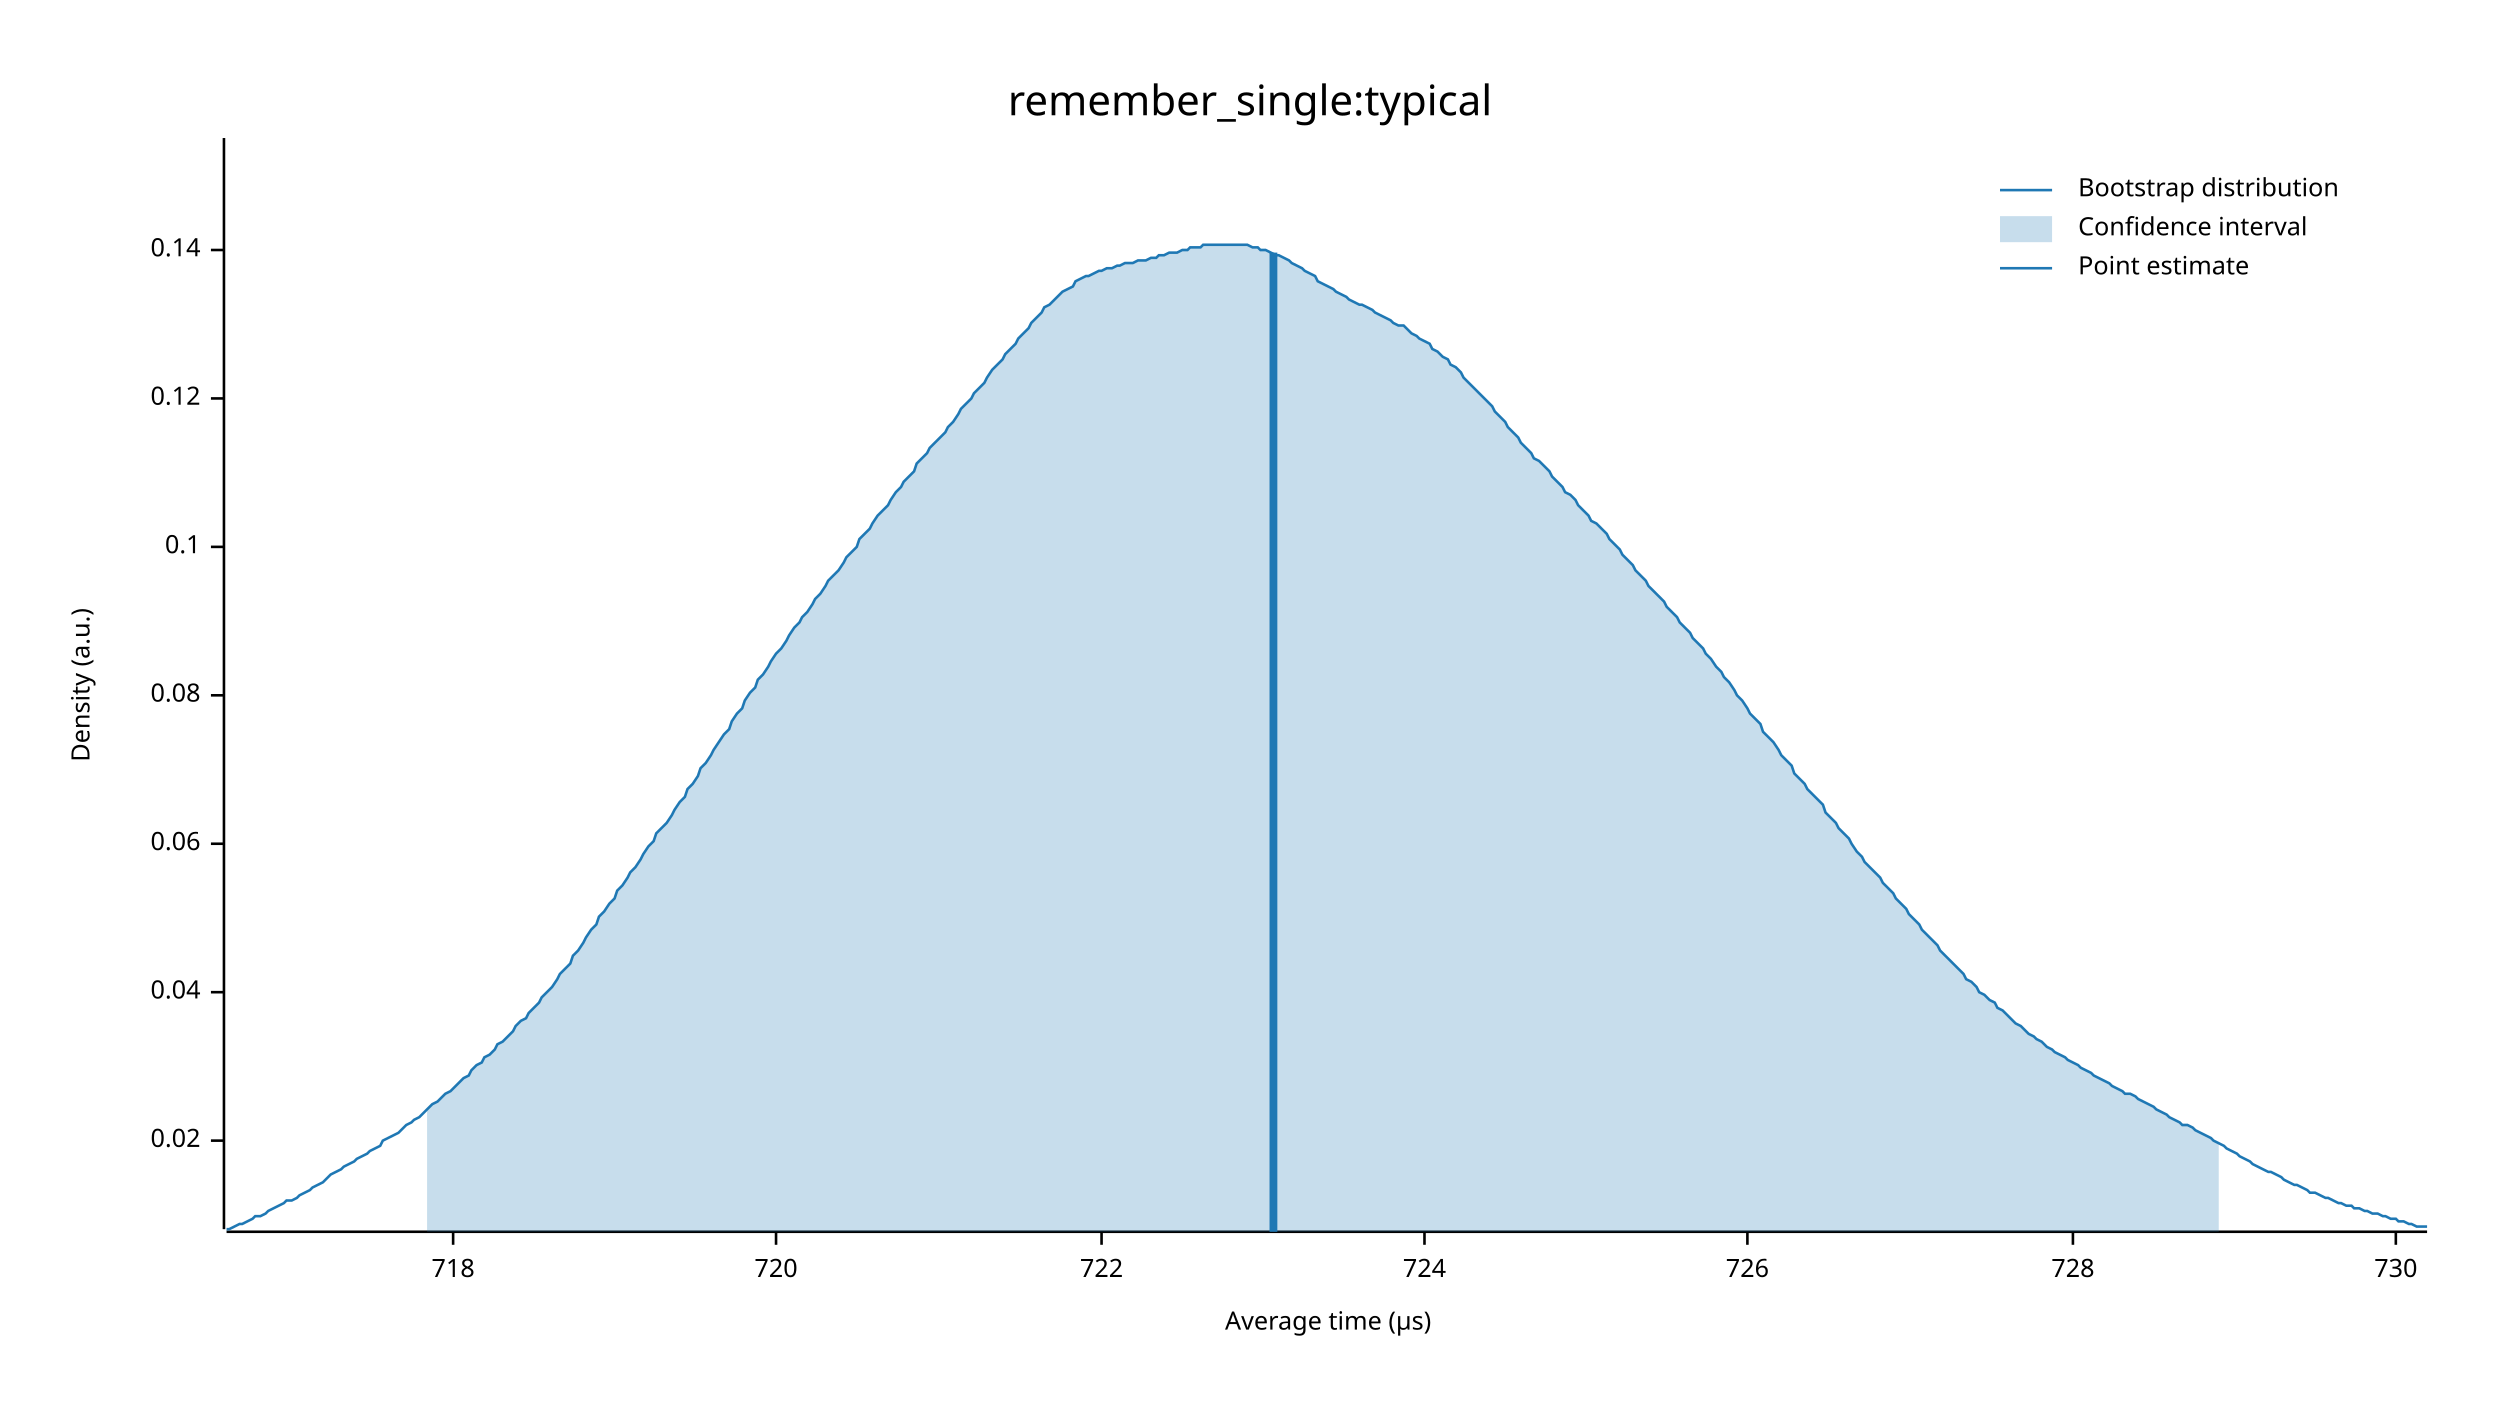
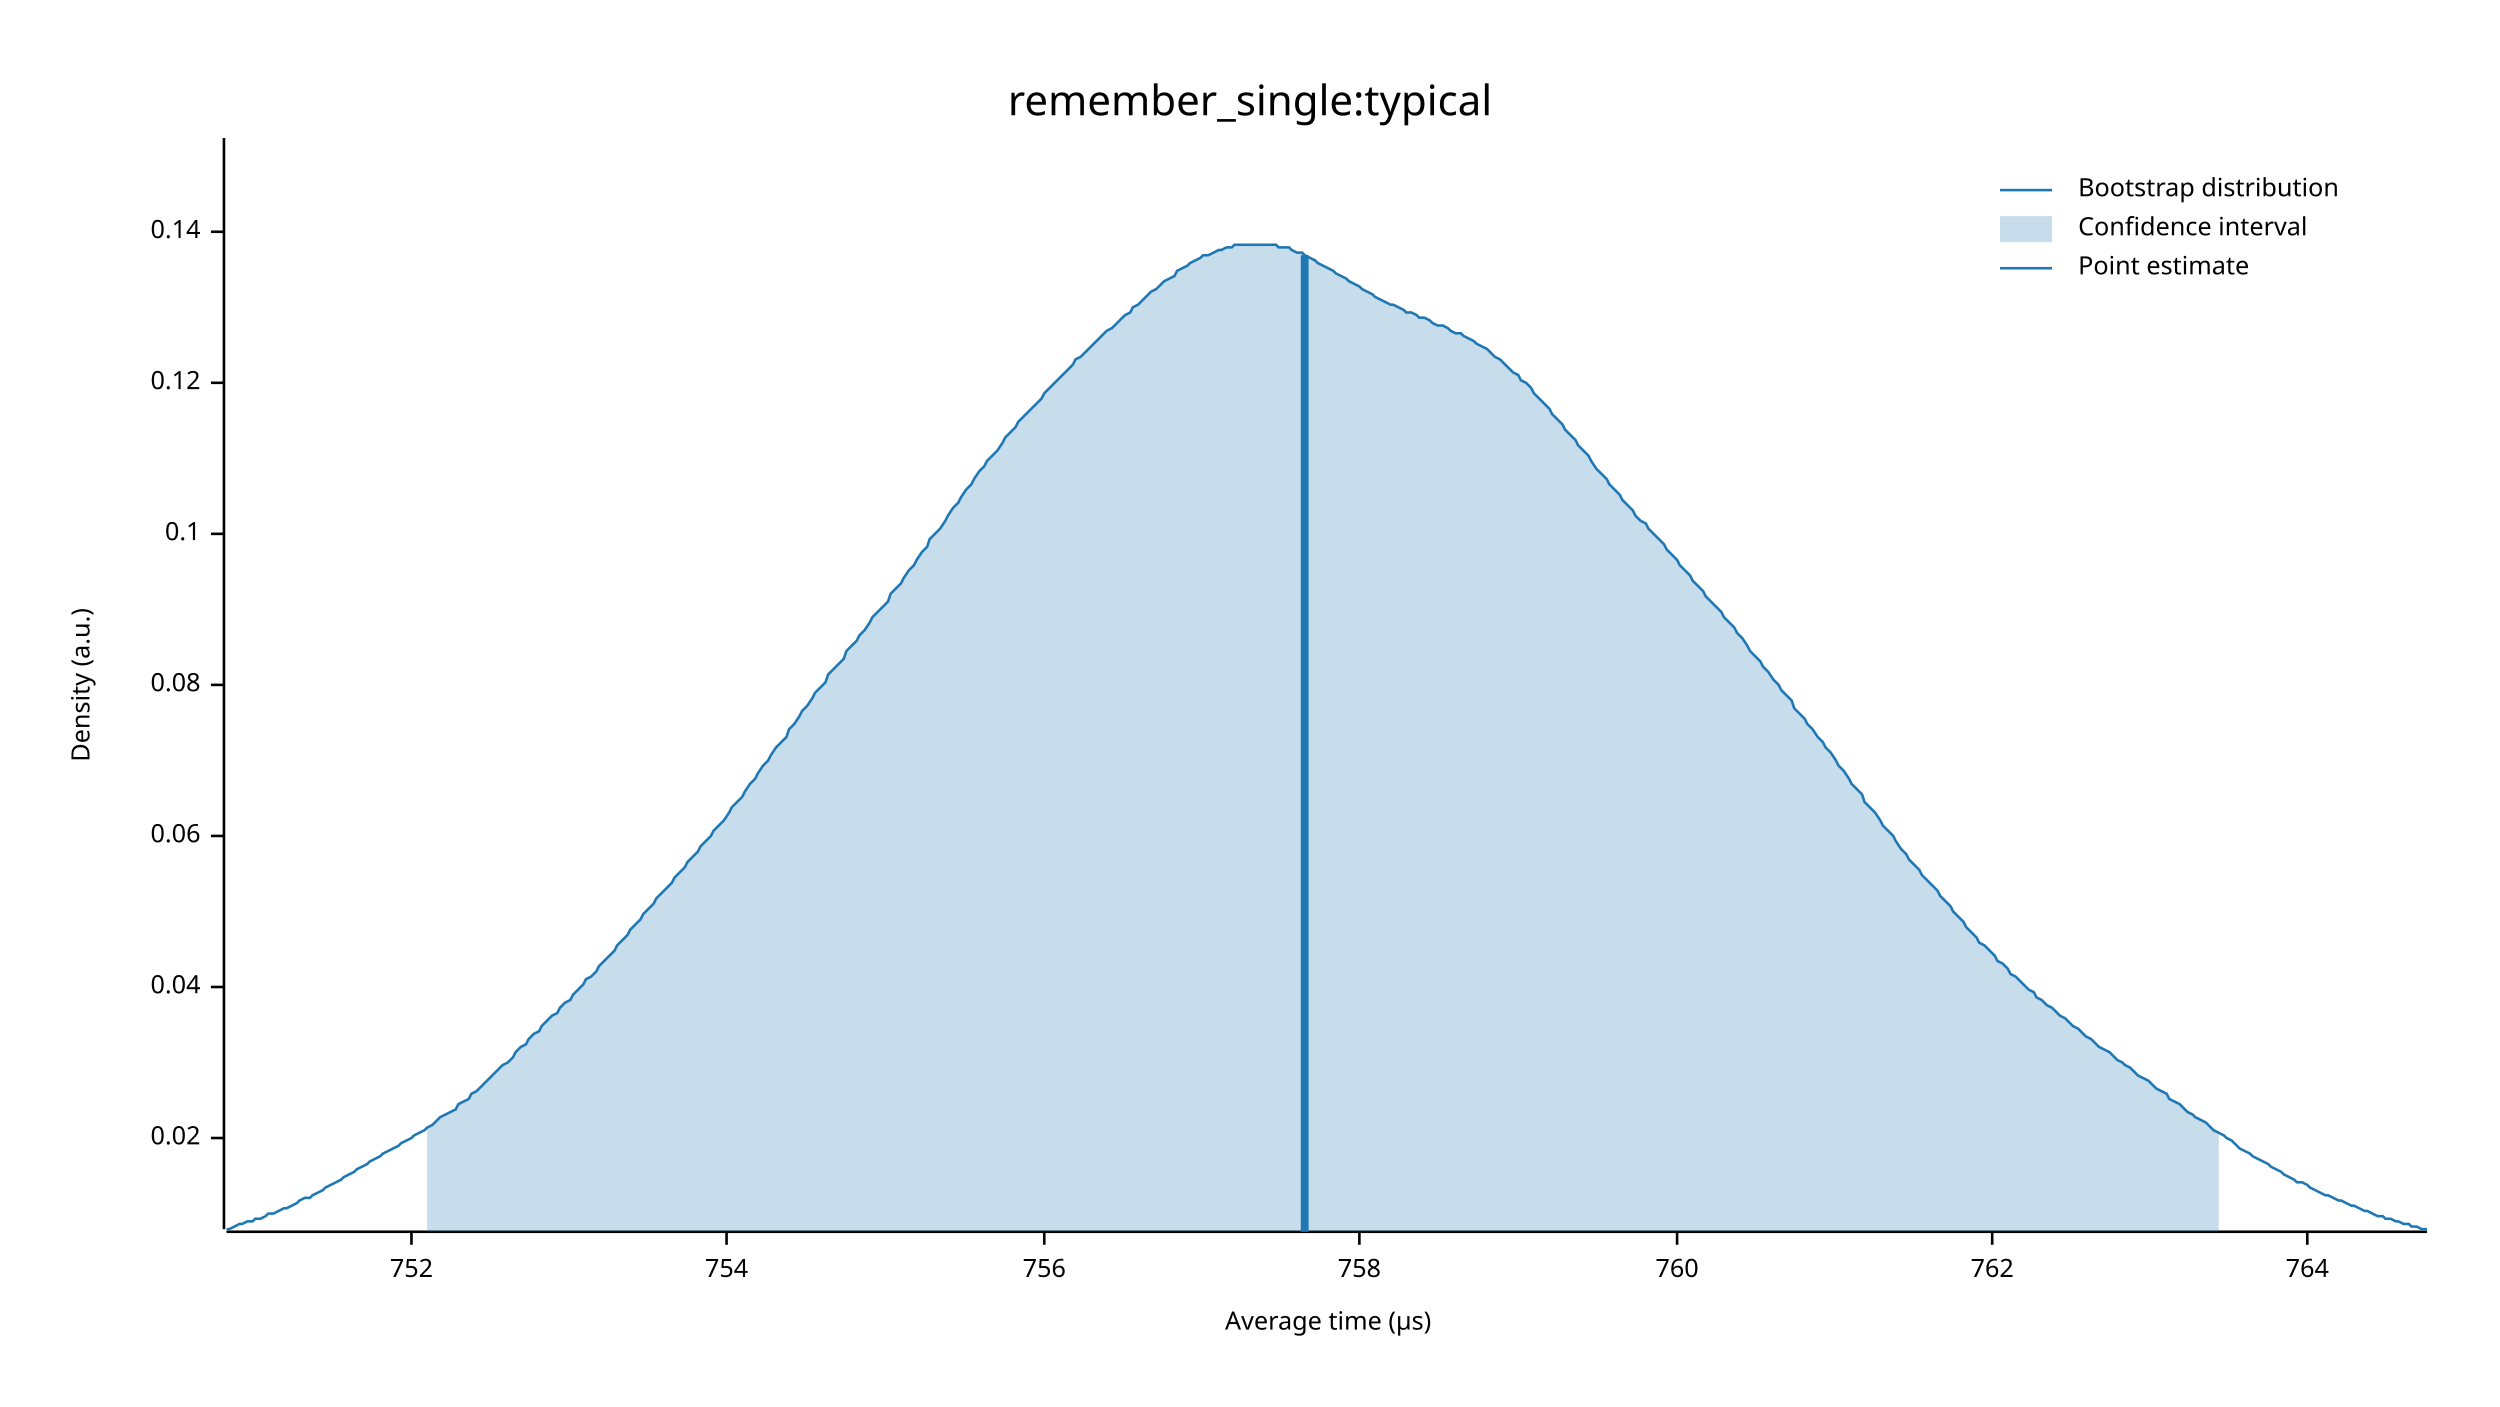
<svg xmlns="http://www.w3.org/2000/svg" width="960" height="540" viewBox="0 0 960 540">
  <text x="480" y="32" dy="0.76em" text-anchor="middle" font-family="sans-serif" font-size="16.129" opacity="1" fill="#000000">
remember_single:typical
</text>
  <text x="27" y="263" dy="0.76em" text-anchor="middle" font-family="sans-serif" font-size="9.677" opacity="1" fill="#000000" transform="rotate(270, 27, 263)">
Density (a.u.)
</text>
  <text x="510" y="513" dy="-0.5ex" text-anchor="middle" font-family="sans-serif" font-size="9.677" opacity="1" fill="#000000">
Average time (µs)
</text>
  <polyline fill="none" opacity="1" stroke="#000000" stroke-width="1" points="86,53 86,472 " />
-   <text x="77" y="438" dy="0.5ex" text-anchor="end" font-family="sans-serif" font-size="9.677" opacity="1" fill="#000000">
+   <text x="77" y="437" dy="0.5ex" text-anchor="end" font-family="sans-serif" font-size="9.677" opacity="1" fill="#000000">
0.02
</text>
-   <polyline fill="none" opacity="1" stroke="#000000" stroke-width="1" points="81,438 86,438 " />
-   <text x="77" y="381" dy="0.5ex" text-anchor="end" font-family="sans-serif" font-size="9.677" opacity="1" fill="#000000">
+   <polyline fill="none" opacity="1" stroke="#000000" stroke-width="1" points="81,437 86,437 " />
+   <text x="77" y="379" dy="0.5ex" text-anchor="end" font-family="sans-serif" font-size="9.677" opacity="1" fill="#000000">
0.04
</text>
-   <polyline fill="none" opacity="1" stroke="#000000" stroke-width="1" points="81,381 86,381 " />
-   <text x="77" y="324" dy="0.5ex" text-anchor="end" font-family="sans-serif" font-size="9.677" opacity="1" fill="#000000">
+   <polyline fill="none" opacity="1" stroke="#000000" stroke-width="1" points="81,379 86,379 " />
+   <text x="77" y="321" dy="0.5ex" text-anchor="end" font-family="sans-serif" font-size="9.677" opacity="1" fill="#000000">
0.06
</text>
-   <polyline fill="none" opacity="1" stroke="#000000" stroke-width="1" points="81,324 86,324 " />
-   <text x="77" y="267" dy="0.5ex" text-anchor="end" font-family="sans-serif" font-size="9.677" opacity="1" fill="#000000">
+   <polyline fill="none" opacity="1" stroke="#000000" stroke-width="1" points="81,321 86,321 " />
+   <text x="77" y="263" dy="0.5ex" text-anchor="end" font-family="sans-serif" font-size="9.677" opacity="1" fill="#000000">
0.08
</text>
-   <polyline fill="none" opacity="1" stroke="#000000" stroke-width="1" points="81,267 86,267 " />
-   <text x="77" y="210" dy="0.5ex" text-anchor="end" font-family="sans-serif" font-size="9.677" opacity="1" fill="#000000">
+   <polyline fill="none" opacity="1" stroke="#000000" stroke-width="1" points="81,263 86,263 " />
+   <text x="77" y="205" dy="0.5ex" text-anchor="end" font-family="sans-serif" font-size="9.677" opacity="1" fill="#000000">
0.1
</text>
-   <polyline fill="none" opacity="1" stroke="#000000" stroke-width="1" points="81,210 86,210 " />
-   <text x="77" y="153" dy="0.5ex" text-anchor="end" font-family="sans-serif" font-size="9.677" opacity="1" fill="#000000">
+   <polyline fill="none" opacity="1" stroke="#000000" stroke-width="1" points="81,205 86,205 " />
+   <text x="77" y="147" dy="0.5ex" text-anchor="end" font-family="sans-serif" font-size="9.677" opacity="1" fill="#000000">
0.12
</text>
-   <polyline fill="none" opacity="1" stroke="#000000" stroke-width="1" points="81,153 86,153 " />
-   <text x="77" y="96" dy="0.5ex" text-anchor="end" font-family="sans-serif" font-size="9.677" opacity="1" fill="#000000">
+   <polyline fill="none" opacity="1" stroke="#000000" stroke-width="1" points="81,147 86,147 " />
+   <text x="77" y="89" dy="0.5ex" text-anchor="end" font-family="sans-serif" font-size="9.677" opacity="1" fill="#000000">
0.14
</text>
-   <polyline fill="none" opacity="1" stroke="#000000" stroke-width="1" points="81,96 86,96 " />
+   <polyline fill="none" opacity="1" stroke="#000000" stroke-width="1" points="81,89 86,89 " />
  <polyline fill="none" opacity="1" stroke="#000000" stroke-width="1" points="87,473 932,473 " />
-   <text x="174" y="483" dy="0.76em" text-anchor="middle" font-family="sans-serif" font-size="9.677" opacity="1" fill="#000000">
- 718
+   <text x="158" y="483" dy="0.76em" text-anchor="middle" font-family="sans-serif" font-size="9.677" opacity="1" fill="#000000">
+ 752
</text>
-   <polyline fill="none" opacity="1" stroke="#000000" stroke-width="1" points="174,473 174,478 " />
-   <text x="298" y="483" dy="0.76em" text-anchor="middle" font-family="sans-serif" font-size="9.677" opacity="1" fill="#000000">
- 720
+   <polyline fill="none" opacity="1" stroke="#000000" stroke-width="1" points="158,473 158,478 " />
+   <text x="279" y="483" dy="0.76em" text-anchor="middle" font-family="sans-serif" font-size="9.677" opacity="1" fill="#000000">
+ 754
</text>
-   <polyline fill="none" opacity="1" stroke="#000000" stroke-width="1" points="298,473 298,478 " />
-   <text x="423" y="483" dy="0.76em" text-anchor="middle" font-family="sans-serif" font-size="9.677" opacity="1" fill="#000000">
- 722
+   <polyline fill="none" opacity="1" stroke="#000000" stroke-width="1" points="279,473 279,478 " />
+   <text x="401" y="483" dy="0.76em" text-anchor="middle" font-family="sans-serif" font-size="9.677" opacity="1" fill="#000000">
+ 756
</text>
-   <polyline fill="none" opacity="1" stroke="#000000" stroke-width="1" points="423,473 423,478 " />
-   <text x="547" y="483" dy="0.76em" text-anchor="middle" font-family="sans-serif" font-size="9.677" opacity="1" fill="#000000">
- 724
+   <polyline fill="none" opacity="1" stroke="#000000" stroke-width="1" points="401,473 401,478 " />
+   <text x="522" y="483" dy="0.76em" text-anchor="middle" font-family="sans-serif" font-size="9.677" opacity="1" fill="#000000">
+ 758
</text>
-   <polyline fill="none" opacity="1" stroke="#000000" stroke-width="1" points="547,473 547,478 " />
-   <text x="671" y="483" dy="0.76em" text-anchor="middle" font-family="sans-serif" font-size="9.677" opacity="1" fill="#000000">
- 726
+   <polyline fill="none" opacity="1" stroke="#000000" stroke-width="1" points="522,473 522,478 " />
+   <text x="644" y="483" dy="0.76em" text-anchor="middle" font-family="sans-serif" font-size="9.677" opacity="1" fill="#000000">
+ 760
</text>
-   <polyline fill="none" opacity="1" stroke="#000000" stroke-width="1" points="671,473 671,478 " />
-   <text x="796" y="483" dy="0.76em" text-anchor="middle" font-family="sans-serif" font-size="9.677" opacity="1" fill="#000000">
- 728
+   <polyline fill="none" opacity="1" stroke="#000000" stroke-width="1" points="644,473 644,478 " />
+   <text x="765" y="483" dy="0.76em" text-anchor="middle" font-family="sans-serif" font-size="9.677" opacity="1" fill="#000000">
+ 762
</text>
-   <polyline fill="none" opacity="1" stroke="#000000" stroke-width="1" points="796,473 796,478 " />
-   <text x="920" y="483" dy="0.76em" text-anchor="middle" font-family="sans-serif" font-size="9.677" opacity="1" fill="#000000">
- 730
+   <polyline fill="none" opacity="1" stroke="#000000" stroke-width="1" points="765,473 765,478 " />
+   <text x="886" y="483" dy="0.76em" text-anchor="middle" font-family="sans-serif" font-size="9.677" opacity="1" fill="#000000">
+ 764
</text>
-   <polyline fill="none" opacity="1" stroke="#000000" stroke-width="1" points="920,473 920,478 " />
-   <polyline fill="none" opacity="1" stroke="#1F78B4" stroke-width="1" points="87,472 88,472 90,471 92,470 93,470 95,469 97,468 98,467 100,467 102,466 103,465 105,464 107,463 109,462 110,461 112,461 114,460 115,459 117,458 119,457 120,456 122,455 124,454 125,453 127,451 129,450 131,449 132,448 134,447 136,446 137,445 139,444 141,443 142,442 144,441 146,440 147,438 149,437 151,436 153,435 154,434 156,432 158,431 159,430 161,429 163,427 164,426 166,424 168,423 169,422 171,420 173,419 175,417 176,416 178,414 180,413 181,411 183,409 185,408 186,406 188,405 190,403 191,401 193,400 195,398 197,396 198,394 200,392 202,391 203,389 205,387 207,385 208,383 210,381 212,379 214,376 215,374 217,372 219,370 220,367 222,365 224,362 225,360 227,357 229,355 230,352 232,350 234,347 236,345 237,342 239,340 241,337 242,335 244,333 246,330 247,328 249,325 251,323 252,320 254,318 256,316 258,313 259,311 261,308 263,306 264,303 266,301 268,298 269,295 271,293 273,290 274,288 276,285 278,282 280,280 281,277 283,274 285,272 286,269 288,266 290,264 291,261 293,259 295,256 296,254 298,251 300,249 302,246 303,244 305,241 307,239 308,237 310,235 312,232 313,230 315,228 317,225 318,223 320,221 322,219 324,216 325,214 327,212 329,210 330,207 332,205 334,203 335,201 337,198 339,196 341,194 342,192 344,189 346,187 347,185 349,183 351,181 352,178 354,176 356,174 357,172 359,170 361,168 363,166 364,164 366,162 368,159 369,157 371,155 373,153 374,151 376,149 378,147 379,145 381,142 383,140 385,138 386,136 388,134 390,132 391,130 393,128 395,126 396,124 398,122 400,120 401,118 403,117 405,115 407,113 408,112 410,111 412,110 413,108 415,107 417,106 418,106 420,105 422,104 423,104 425,103 427,103 429,102 430,102 432,101 434,101 435,101 437,100 439,100 440,100 442,99 444,99 445,98 447,98 449,97 451,97 452,97 454,96 456,96 457,95 459,95 461,95 462,94 464,94 466,94 468,94 469,94 471,94 473,94 474,94 476,94 478,94 479,94 481,95 483,95 484,96 486,96 488,97 490,98 491,98 493,99 495,100 496,101 498,102 500,103 501,104 503,105 505,106 506,108 508,109 510,110 512,111 513,112 515,113 517,114 518,115 520,116 522,117 523,117 525,118 527,119 528,120 530,121 532,122 534,123 535,124 537,125 539,125 540,126 542,128 544,129 545,130 547,131 549,132 550,134 552,135 554,137 556,138 557,140 559,141 561,143 562,145 564,147 566,149 567,150 569,152 571,154 573,156 574,158 576,160 578,162 579,164 581,166 583,168 584,170 586,172 588,174 589,176 591,177 593,179 595,181 596,183 598,185 600,187 601,189 603,190 605,192 606,194 608,196 610,198 611,200 613,201 615,203 617,205 618,207 620,209 622,211 623,213 625,215 627,217 628,219 630,221 632,223 633,225 635,227 637,229 639,231 640,233 642,235 644,237 645,239 647,241 649,243 650,245 652,247 654,249 655,251 657,253 659,256 661,258 662,260 664,262 666,265 667,267 669,269 671,272 672,274 674,276 676,278 677,281 679,283 681,285 683,288 684,290 686,292 688,294 689,297 691,299 693,301 694,303 696,305 698,307 700,309 701,312 703,314 705,316 706,318 708,320 710,322 711,324 713,327 715,329 716,331 718,333 720,335 722,337 723,339 725,341 727,343 728,345 730,347 732,349 733,351 735,353 737,355 738,357 740,359 742,361 744,363 745,365 747,367 749,369 750,370 752,372 754,374 755,376 757,377 759,379 760,381 762,382 764,384 766,385 767,387 769,388 771,390 772,391 774,393 776,394 777,395 779,397 781,398 782,399 784,400 786,402 788,403 789,404 791,405 793,406 794,407 796,408 798,409 799,410 801,411 803,412 804,413 806,414 808,415 810,416 811,417 813,418 815,419 816,420 818,420 820,421 821,422 823,423 825,424 827,425 828,426 830,427 832,428 833,429 835,430 837,431 838,432 840,432 842,433 843,434 845,435 847,436 849,437 850,438 852,439 854,440 855,441 857,442 859,443 860,444 862,445 864,446 865,447 867,448 869,449 871,450 872,450 874,451 876,452 877,453 879,454 881,455 882,455 884,456 886,457 887,458 889,458 891,459 893,460 894,460 896,461 898,462 899,462 901,463 903,463 904,464 906,464 908,465 909,465 911,466 913,466 915,467 916,467 918,468 920,468 921,469 923,469 925,470 926,470 928,471 930,471 932,471 " />
-   <polygon opacity="0.25" fill="#1F78B4" points="164,426 166,424 168,423 169,422 171,420 173,419 175,417 176,416 178,414 180,413 181,411 183,409 185,408 186,406 188,405 190,403 191,401 193,400 195,398 197,396 198,394 200,392 202,391 203,389 205,387 207,385 208,383 210,381 212,379 214,376 215,374 217,372 219,370 220,367 222,365 224,362 225,360 227,357 229,355 230,352 232,350 234,347 236,345 237,342 239,340 241,337 242,335 244,333 246,330 247,328 249,325 251,323 252,320 254,318 256,316 258,313 259,311 261,308 263,306 264,303 266,301 268,298 269,295 271,293 273,290 274,288 276,285 278,282 280,280 281,277 283,274 285,272 286,269 288,266 290,264 291,261 293,259 295,256 296,254 298,251 300,249 302,246 303,244 305,241 307,239 308,237 310,235 312,232 313,230 315,228 317,225 318,223 320,221 322,219 324,216 325,214 327,212 329,210 330,207 332,205 334,203 335,201 337,198 339,196 341,194 342,192 344,189 346,187 347,185 349,183 351,181 352,178 354,176 356,174 357,172 359,170 361,168 363,166 364,164 366,162 368,159 369,157 371,155 373,153 374,151 376,149 378,147 379,145 381,142 383,140 385,138 386,136 388,134 390,132 391,130 393,128 395,126 396,124 398,122 400,120 401,118 403,117 405,115 407,113 408,112 410,111 412,110 413,108 415,107 417,106 418,106 420,105 422,104 423,104 425,103 427,103 429,102 430,102 432,101 434,101 435,101 437,100 439,100 440,100 442,99 444,99 445,98 447,98 449,97 451,97 452,97 454,96 456,96 457,95 459,95 461,95 462,94 464,94 466,94 468,94 469,94 471,94 473,94 474,94 476,94 478,94 479,94 481,95 483,95 484,96 486,96 488,97 490,98 491,98 493,99 495,100 496,101 498,102 500,103 501,104 503,105 505,106 506,108 508,109 510,110 512,111 513,112 515,113 517,114 518,115 520,116 522,117 523,117 525,118 527,119 528,120 530,121 532,122 534,123 535,124 537,125 539,125 540,126 542,128 544,129 545,130 547,131 549,132 550,134 552,135 554,137 556,138 557,140 559,141 561,143 562,145 564,147 566,149 567,150 569,152 571,154 573,156 574,158 576,160 578,162 579,164 581,166 583,168 584,170 586,172 588,174 589,176 591,177 593,179 595,181 596,183 598,185 600,187 601,189 603,190 605,192 606,194 608,196 610,198 611,200 613,201 615,203 617,205 618,207 620,209 622,211 623,213 625,215 627,217 628,219 630,221 632,223 633,225 635,227 637,229 639,231 640,233 642,235 644,237 645,239 647,241 649,243 650,245 652,247 654,249 655,251 657,253 659,256 661,258 662,260 664,262 666,265 667,267 669,269 671,272 672,274 674,276 676,278 677,281 679,283 681,285 683,288 684,290 686,292 688,294 689,297 691,299 693,301 694,303 696,305 698,307 700,309 701,312 703,314 705,316 706,318 708,320 710,322 711,324 713,327 715,329 716,331 718,333 720,335 722,337 723,339 725,341 727,343 728,345 730,347 732,349 733,351 735,353 737,355 738,357 740,359 742,361 744,363 745,365 747,367 749,369 750,370 752,372 754,374 755,376 757,377 759,379 760,381 762,382 764,384 766,385 767,387 769,388 771,390 772,391 774,393 776,394 777,395 779,397 781,398 782,399 784,400 786,402 788,403 789,404 791,405 793,406 794,407 796,408 798,409 799,410 801,411 803,412 804,413 806,414 808,415 810,416 811,417 813,418 815,419 816,420 818,420 820,421 821,422 823,423 825,424 827,425 828,426 830,427 832,428 833,429 835,430 837,431 838,432 840,432 842,433 843,434 845,435 847,436 849,437 850,438 852,439 852,473 164,473 " />
-   <polyline fill="none" opacity="1" stroke="#1F78B4" stroke-width="3" points="489,473 489,97 " />
+   <polyline fill="none" opacity="1" stroke="#000000" stroke-width="1" points="886,473 886,478 " />
+   <polyline fill="none" opacity="1" stroke="#1F78B4" stroke-width="1" points="87,472 88,472 90,471 92,470 93,470 95,469 97,469 98,468 100,468 102,467 103,466 105,466 107,465 109,464 110,464 112,463 114,462 115,461 117,460 119,460 120,459 122,458 124,457 125,456 127,455 129,454 131,453 132,452 134,451 136,450 137,449 139,448 141,447 142,446 144,445 146,444 147,443 149,442 151,441 153,440 154,439 156,438 158,437 159,436 161,435 163,434 164,433 166,432 168,430 169,429 171,428 173,427 175,426 176,424 178,423 180,422 181,420 183,419 185,417 186,416 188,414 190,412 191,411 193,409 195,408 197,406 198,404 200,402 202,401 203,399 205,397 207,396 208,394 210,392 212,390 214,389 215,387 217,385 219,384 220,382 222,380 224,378 225,376 227,375 229,373 230,371 232,369 234,367 236,365 237,363 239,361 241,359 242,357 244,355 246,353 247,351 249,349 251,347 252,345 254,343 256,341 258,339 259,337 261,335 263,333 264,331 266,329 268,327 269,325 271,323 273,321 274,319 276,317 278,315 280,312 281,310 283,308 285,306 286,304 288,301 290,299 291,297 293,294 295,292 296,290 298,287 300,285 302,283 303,280 305,278 307,275 308,273 310,271 312,268 313,266 315,264 317,262 318,259 320,257 322,255 324,253 325,250 327,248 329,246 330,244 332,242 334,239 335,237 337,235 339,233 341,231 342,228 344,226 346,224 347,222 349,219 351,217 352,215 354,212 356,210 357,207 359,205 361,203 363,200 364,198 366,195 368,193 369,191 371,188 373,186 374,184 376,181 378,179 379,177 381,175 383,173 385,170 386,168 388,166 390,164 391,162 393,160 395,158 396,157 398,155 400,153 401,151 403,149 405,147 407,145 408,144 410,142 412,140 413,138 415,137 417,135 418,134 420,132 422,130 423,129 425,127 427,126 429,124 430,123 432,121 434,120 435,118 437,117 439,115 440,114 442,112 444,111 445,110 447,108 449,107 451,106 452,104 454,103 456,102 457,101 459,100 461,99 462,98 464,98 466,97 468,96 469,96 471,95 473,95 474,94 476,94 478,94 479,94 481,94 483,94 484,94 486,94 488,94 490,94 491,95 493,95 495,95 496,96 498,97 500,97 501,98 503,99 505,100 506,101 508,102 510,103 512,104 513,105 515,106 517,107 518,108 520,109 522,110 523,111 525,112 527,113 528,114 530,115 532,116 534,117 535,117 537,118 539,119 540,120 542,120 544,121 545,122 547,122 549,123 550,124 552,125 554,125 556,126 557,127 559,128 561,128 562,129 564,130 566,131 567,132 569,133 571,134 573,136 574,137 576,138 578,140 579,141 581,143 583,144 584,146 586,147 588,149 589,151 591,153 593,155 595,157 596,159 598,161 600,163 601,165 603,167 605,169 606,171 608,173 610,175 611,177 613,180 615,182 617,184 618,186 620,188 622,190 623,192 625,194 627,196 628,198 630,200 632,201 633,203 635,205 637,207 639,209 640,211 642,213 644,215 645,217 647,219 649,221 650,223 652,225 654,227 655,229 657,231 659,233 661,235 662,237 664,239 666,241 667,243 669,245 671,248 672,250 674,252 676,254 677,256 679,258 681,261 683,263 684,265 686,267 688,269 689,272 691,274 693,276 694,278 696,280 698,283 700,285 701,287 703,289 705,292 706,294 708,296 710,299 711,301 713,303 715,305 716,308 718,310 720,312 722,315 723,317 725,319 727,321 728,323 730,326 732,328 733,330 735,332 737,334 738,336 740,338 742,340 744,342 745,344 747,346 749,348 750,350 752,352 754,354 755,356 757,358 759,360 760,362 762,363 764,365 766,367 767,369 769,370 771,372 772,374 774,375 776,377 777,378 779,380 781,381 782,383 784,384 786,386 788,387 789,388 791,390 793,391 794,392 796,394 798,395 799,396 801,398 803,399 804,400 806,402 808,403 810,404 811,405 813,407 815,408 816,409 818,410 820,412 821,413 823,414 825,415 827,417 828,418 830,419 832,420 833,422 835,423 837,424 838,425 840,427 842,428 843,429 845,430 847,431 849,433 850,434 852,435 854,436 855,437 857,438 859,440 860,441 862,442 864,443 865,444 867,445 869,446 871,447 872,448 874,449 876,450 877,451 879,452 881,453 882,454 884,454 886,455 887,456 889,457 891,458 893,459 894,459 896,460 898,461 899,461 901,462 903,463 904,463 906,464 908,465 909,465 911,466 913,467 915,467 916,468 918,468 920,469 921,469 923,470 925,470 926,471 928,471 930,472 932,472 " />
+   <polygon opacity="0.25" fill="#1F78B4" points="164,433 166,432 168,430 169,429 171,428 173,427 175,426 176,424 178,423 180,422 181,420 183,419 185,417 186,416 188,414 190,412 191,411 193,409 195,408 197,406 198,404 200,402 202,401 203,399 205,397 207,396 208,394 210,392 212,390 214,389 215,387 217,385 219,384 220,382 222,380 224,378 225,376 227,375 229,373 230,371 232,369 234,367 236,365 237,363 239,361 241,359 242,357 244,355 246,353 247,351 249,349 251,347 252,345 254,343 256,341 258,339 259,337 261,335 263,333 264,331 266,329 268,327 269,325 271,323 273,321 274,319 276,317 278,315 280,312 281,310 283,308 285,306 286,304 288,301 290,299 291,297 293,294 295,292 296,290 298,287 300,285 302,283 303,280 305,278 307,275 308,273 310,271 312,268 313,266 315,264 317,262 318,259 320,257 322,255 324,253 325,250 327,248 329,246 330,244 332,242 334,239 335,237 337,235 339,233 341,231 342,228 344,226 346,224 347,222 349,219 351,217 352,215 354,212 356,210 357,207 359,205 361,203 363,200 364,198 366,195 368,193 369,191 371,188 373,186 374,184 376,181 378,179 379,177 381,175 383,173 385,170 386,168 388,166 390,164 391,162 393,160 395,158 396,157 398,155 400,153 401,151 403,149 405,147 407,145 408,144 410,142 412,140 413,138 415,137 417,135 418,134 420,132 422,130 423,129 425,127 427,126 429,124 430,123 432,121 434,120 435,118 437,117 439,115 440,114 442,112 444,111 445,110 447,108 449,107 451,106 452,104 454,103 456,102 457,101 459,100 461,99 462,98 464,98 466,97 468,96 469,96 471,95 473,95 474,94 476,94 478,94 479,94 481,94 483,94 484,94 486,94 488,94 490,94 491,95 493,95 495,95 496,96 498,97 500,97 501,98 503,99 505,100 506,101 508,102 510,103 512,104 513,105 515,106 517,107 518,108 520,109 522,110 523,111 525,112 527,113 528,114 530,115 532,116 534,117 535,117 537,118 539,119 540,120 542,120 544,121 545,122 547,122 549,123 550,124 552,125 554,125 556,126 557,127 559,128 561,128 562,129 564,130 566,131 567,132 569,133 571,134 573,136 574,137 576,138 578,140 579,141 581,143 583,144 584,146 586,147 588,149 589,151 591,153 593,155 595,157 596,159 598,161 600,163 601,165 603,167 605,169 606,171 608,173 610,175 611,177 613,180 615,182 617,184 618,186 620,188 622,190 623,192 625,194 627,196 628,198 630,200 632,201 633,203 635,205 637,207 639,209 640,211 642,213 644,215 645,217 647,219 649,221 650,223 652,225 654,227 655,229 657,231 659,233 661,235 662,237 664,239 666,241 667,243 669,245 671,248 672,250 674,252 676,254 677,256 679,258 681,261 683,263 684,265 686,267 688,269 689,272 691,274 693,276 694,278 696,280 698,283 700,285 701,287 703,289 705,292 706,294 708,296 710,299 711,301 713,303 715,305 716,308 718,310 720,312 722,315 723,317 725,319 727,321 728,323 730,326 732,328 733,330 735,332 737,334 738,336 740,338 742,340 744,342 745,344 747,346 749,348 750,350 752,352 754,354 755,356 757,358 759,360 760,362 762,363 764,365 766,367 767,369 769,370 771,372 772,374 774,375 776,377 777,378 779,380 781,381 782,383 784,384 786,386 788,387 789,388 791,390 793,391 794,392 796,394 798,395 799,396 801,398 803,399 804,400 806,402 808,403 810,404 811,405 813,407 815,408 816,409 818,410 820,412 821,413 823,414 825,415 827,417 828,418 830,419 832,420 833,422 835,423 837,424 838,425 840,427 842,428 843,429 845,430 847,431 849,433 850,434 852,435 852,473 164,473 " />
+   <polyline fill="none" opacity="1" stroke="#1F78B4" stroke-width="3" points="501,473 501,98 " />
  <text x="798" y="68" dy="0.76em" text-anchor="start" font-family="sans-serif" font-size="9.677" opacity="1" fill="#000000">
Bootstrap distribution
</text>
  <text x="798" y="83" dy="0.76em" text-anchor="start" font-family="sans-serif" font-size="9.677" opacity="1" fill="#000000">
Confidence interval
</text>
  <text x="798" y="98" dy="0.76em" text-anchor="start" font-family="sans-serif" font-size="9.677" opacity="1" fill="#000000">
Point estimate
</text>
  <polyline fill="none" opacity="1" stroke="#1F78B4" stroke-width="1" points="768,73 788,73 " />
  <rect x="768" y="83" width="20" height="10" opacity="0.25" fill="#1F78B4" stroke="none" />
  <polyline fill="none" opacity="1" stroke="#1F78B4" stroke-width="1" points="768,103 788,103 " />
</svg>
